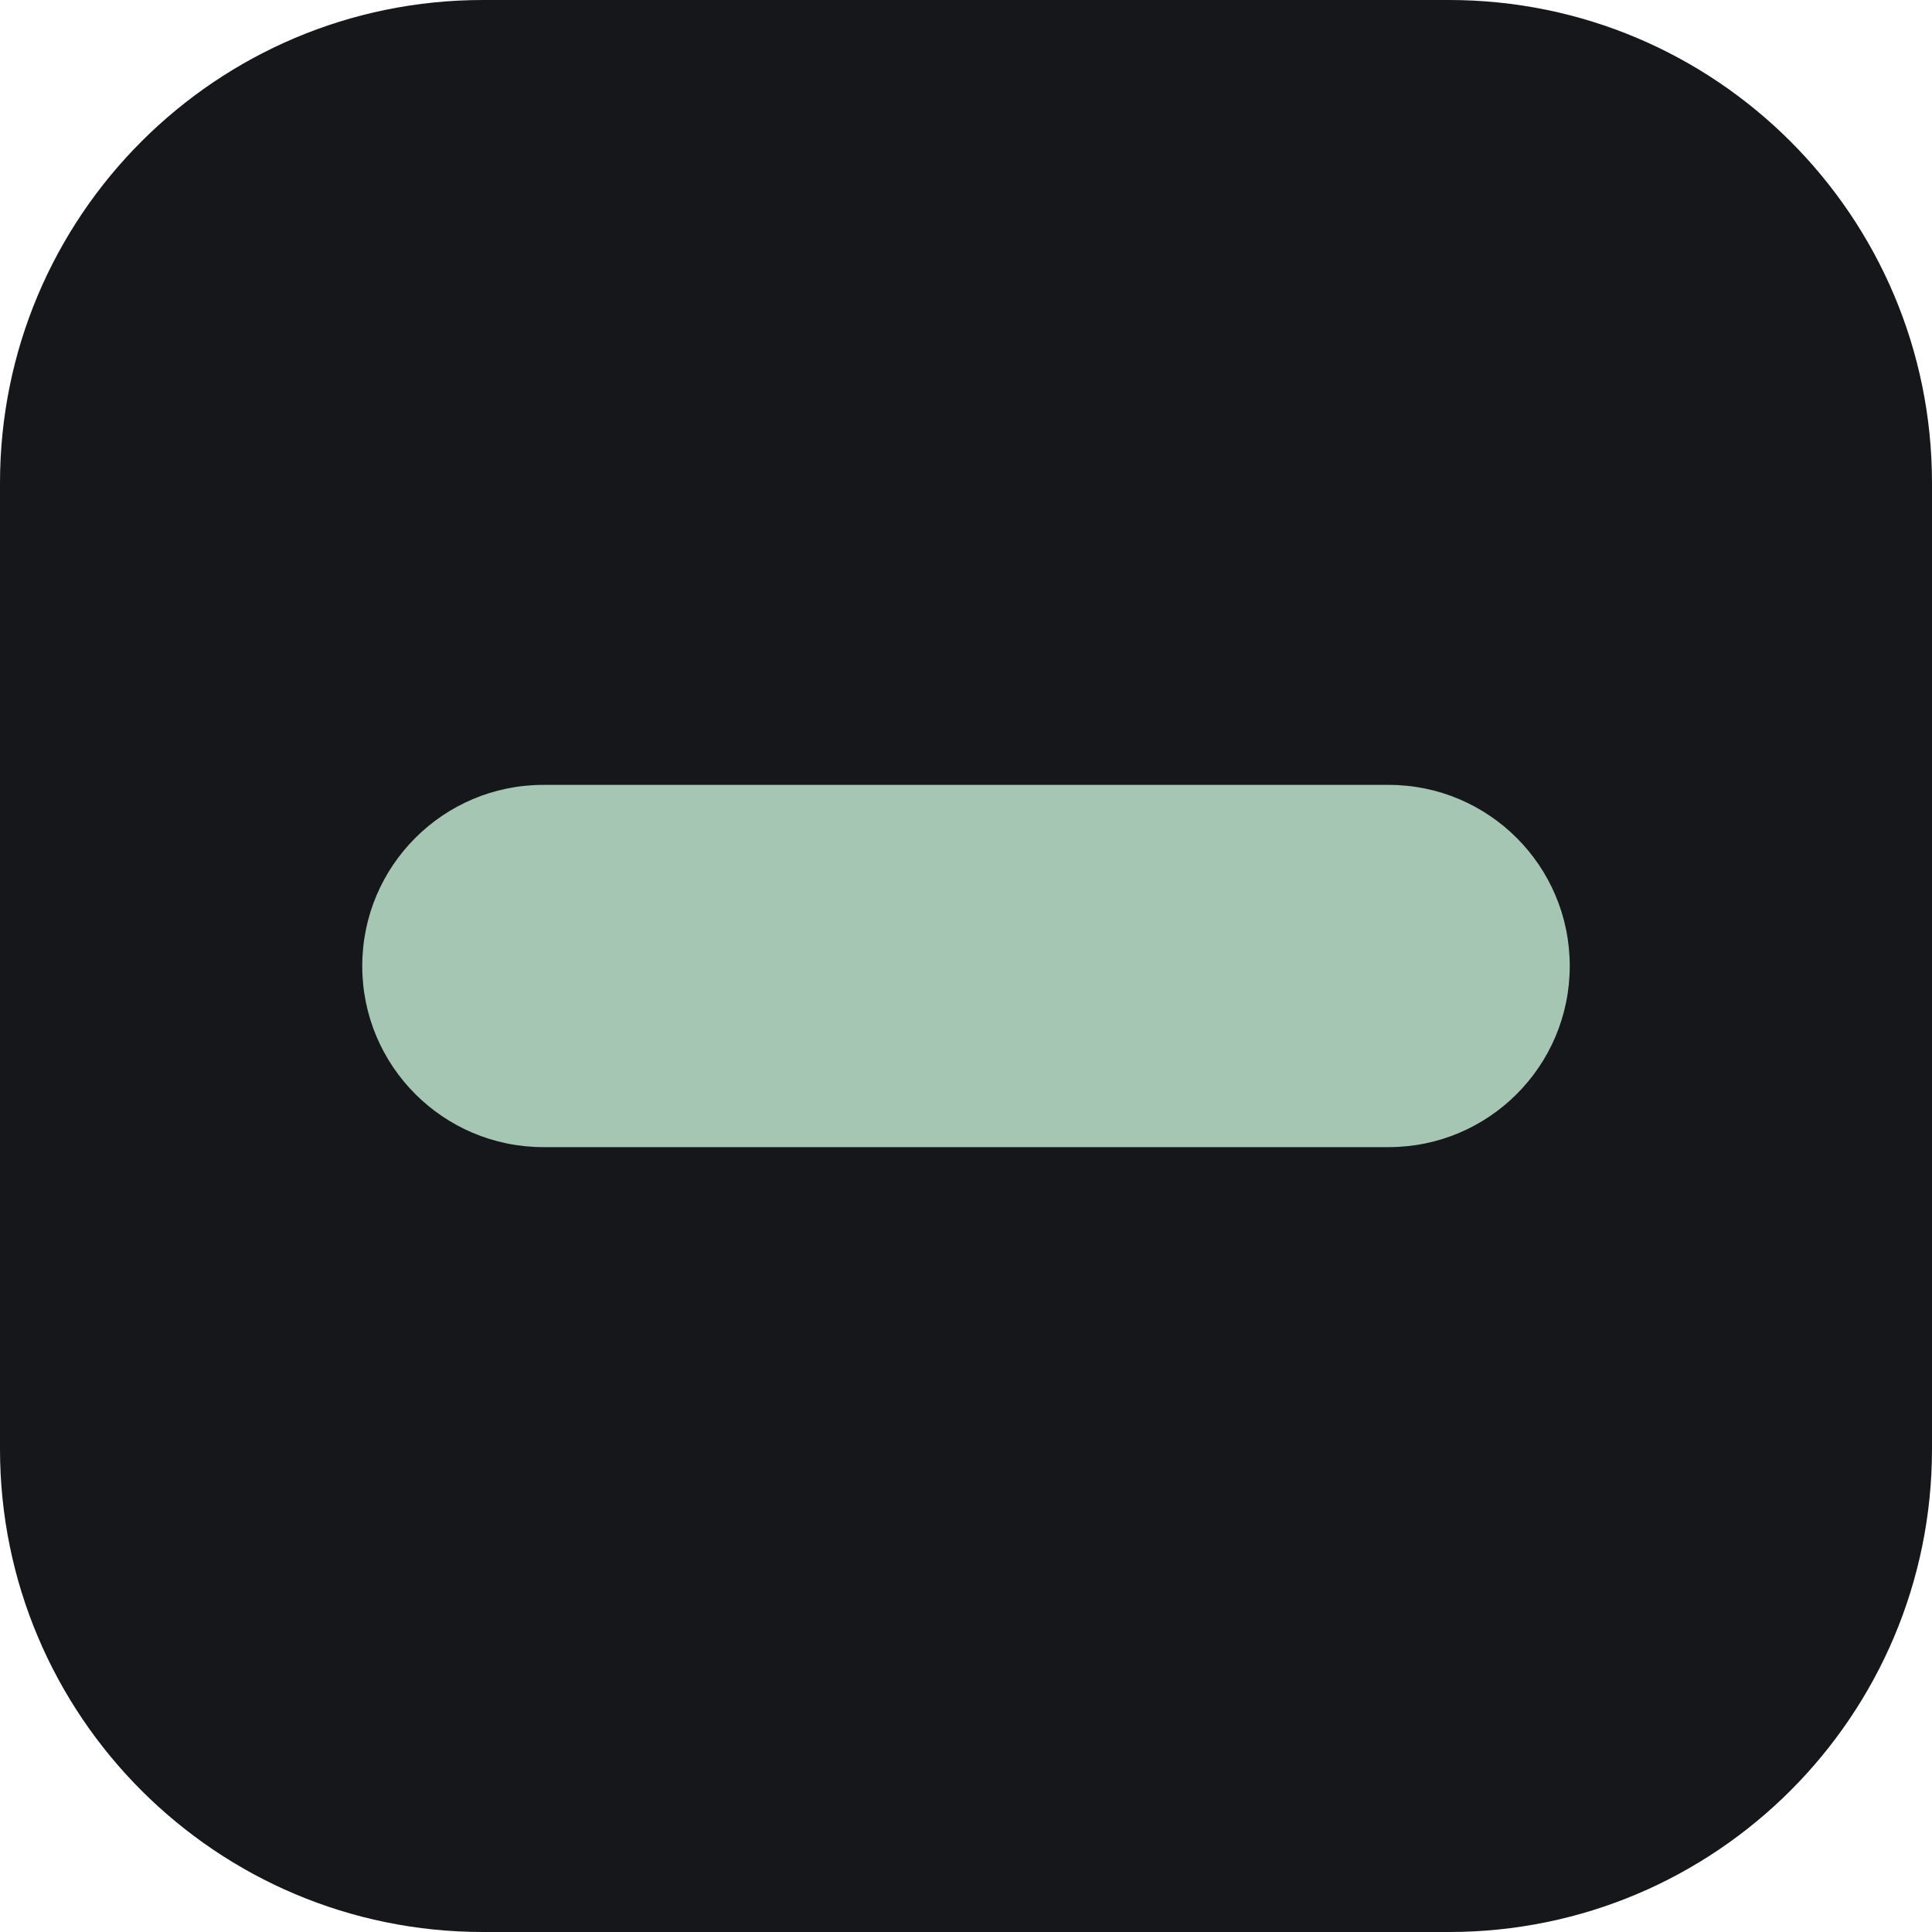
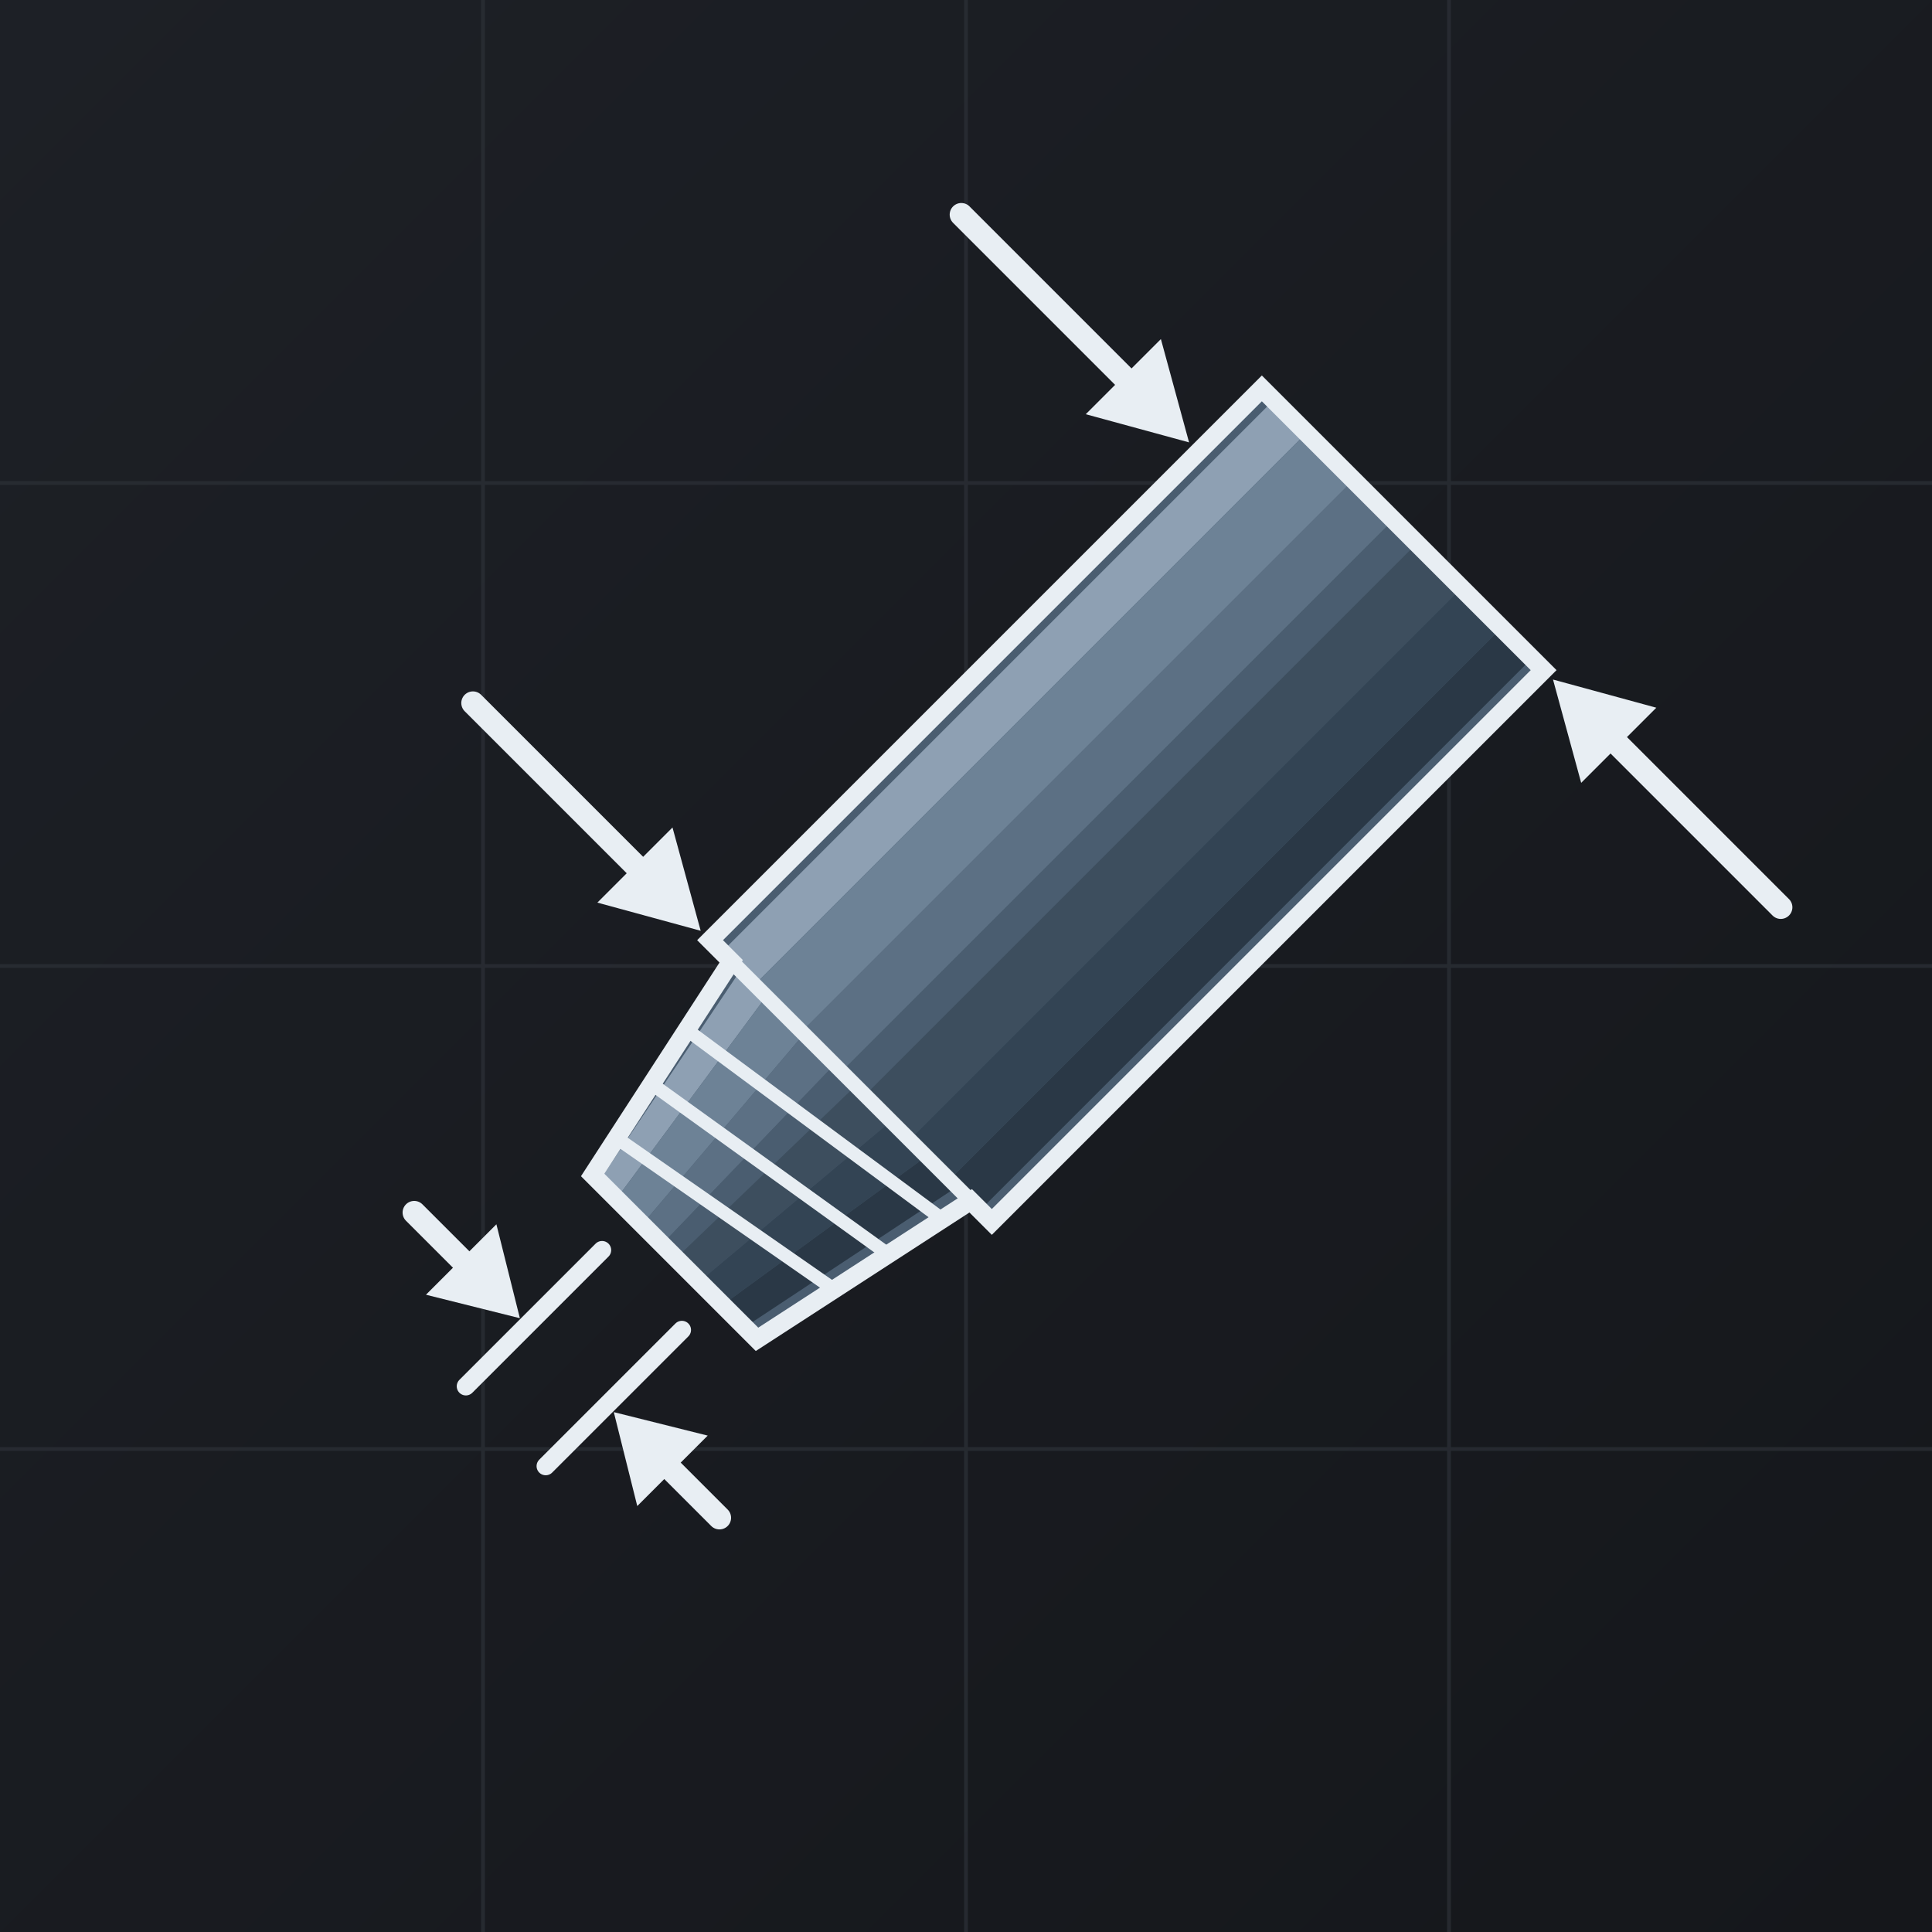
- <svg xmlns="http://www.w3.org/2000/svg" viewBox="0 0 32 32">
-   <rect width="32" height="32" rx="8" fill="#15171b" />
-   <rect x="6" y="13" width="20" height="6" rx="3" fill="#a6c6b4" />
+ <svg xmlns="http://www.w3.org/2000/svg" viewBox="0 0 1024 1024" width="1024" height="1024">
+   <defs>
+     <linearGradient id="bgADark45Up" x1="0" y1="0" x2="1" y2="1">
+       <stop offset="0%" stop-color="#1d2026" />
+       <stop offset="100%" stop-color="#15171b" />
+     </linearGradient>
+   </defs>
+   <rect width="1024" height="1024" fill="url(#bgADark45Up)" />
+   <g stroke="#2b2f36" stroke-width="2" opacity="0.75">
+     <line x1="0" y1="256" x2="1024" y2="256" />
+     <line x1="0" y1="512" x2="1024" y2="512" />
+     <line x1="0" y1="768" x2="1024" y2="768" />
+     <line x1="256" y1="0" x2="256" y2="1024" />
+     <line x1="512" y1="0" x2="512" y2="1024" />
+     <line x1="768" y1="0" x2="768" y2="1024" />
+   </g>
+   <g transform="translate(512 512) rotate(-45) scale(0.88) translate(-508 -512)">
+     <path d="M 260 442 L 410 410 L 410 614 L 260 582 Z" fill="#4a5d70" />
+     <path d="M 262 447 L 409 418 L 409 440 L 262 462 Z" fill="#8ea0b3" />
+     <path d="M 262 462 L 409 440 L 409 472 L 262 484 Z" fill="#6d8296" />
+     <path d="M 262 484 L 409 472 L 409 498 L 262 501 Z" fill="#5c7084" />
+     <path d="M 262 501 L 409 498 L 409 516 L 262 513 Z" fill="#4a5d70" />
+     <path d="M 262 513 L 409 516 L 409 546 L 262 533 Z" fill="#3d4e5e" />
+     <path d="M 262 533 L 409 546 L 409 576 L 262 553 Z" fill="#334454" />
+     <path d="M 262 553 L 409 576 L 409 602 L 262 572 Z" fill="#2a3846" />
+     <rect x="410" y="392" width="470" height="240" fill="#4a5d70" />
+     <rect x="412" y="402" width="466" height="28" fill="#8ea0b3" />
+     <rect x="412" y="430" width="466" height="40" fill="#6d8296" />
+     <rect x="412" y="470" width="466" height="34" fill="#5c7084" />
+     <rect x="412" y="504" width="466" height="20" fill="#4a5d70" />
+     <rect x="412" y="524" width="466" height="38" fill="#3d4e5e" />
+     <rect x="412" y="562" width="466" height="34" fill="#334454" />
+     <rect x="412" y="596" width="466" height="26" fill="#2a3846" />
+     <path d="M 260 442 L 410 410 L 410 392 L 880 392 L 880 632 L 410 632 L 410 614 L 260 582 Z" fill="none" stroke="#e8eef3" stroke-width="11" stroke-linejoin="miter" />
+     <line x1="410" y1="392" x2="410" y2="632" stroke="#e8eef3" stroke-width="9" />
+     <line x1="286" y1="437" x2="314" y2="593" stroke="#e8eef3" stroke-width="8" />
+     <line x1="324" y1="429" x2="352" y2="601" stroke="#e8eef3" stroke-width="8" />
+     <line x1="362" y1="421" x2="390" y2="609" stroke="#e8eef3" stroke-width="8" />
+     <line x1="410" y1="190" x2="410" y2="350" stroke="#e8eef3" stroke-width="14" stroke-linecap="round" />
+     <path d="M 410 384 L 378 328 L 442 328 Z" fill="#e8eef3" />
+     <line x1="826" y1="190" x2="826" y2="350" stroke="#e8eef3" stroke-width="14" stroke-linecap="round" />
+     <path d="M 826 384 L 794 328 L 858 328 Z" fill="#e8eef3" />
+     <line x1="880" y1="834" x2="880" y2="674" stroke="#e8eef3" stroke-width="14" stroke-linecap="round" />
+     <path d="M 880 640 L 848 696 L 912 696 Z" fill="#e8eef3" />
+     <line x1="116" y1="478" x2="232" y2="478" stroke="#e8eef3" stroke-width="11" stroke-linecap="round" />
+     <line x1="116" y1="546" x2="232" y2="546" stroke="#e8eef3" stroke-width="11" stroke-linecap="round" />
+     <line x1="168" y1="382" x2="168" y2="442" stroke="#e8eef3" stroke-width="14" stroke-linecap="round" />
+     <path d="M 168 472 L 138 422 L 198 422 Z" fill="#e8eef3" />
+     <line x1="168" y1="642" x2="168" y2="582" stroke="#e8eef3" stroke-width="14" stroke-linecap="round" />
+     <path d="M 168 552 L 138 602 L 198 602 Z" fill="#e8eef3" />
+   </g>
</svg>
